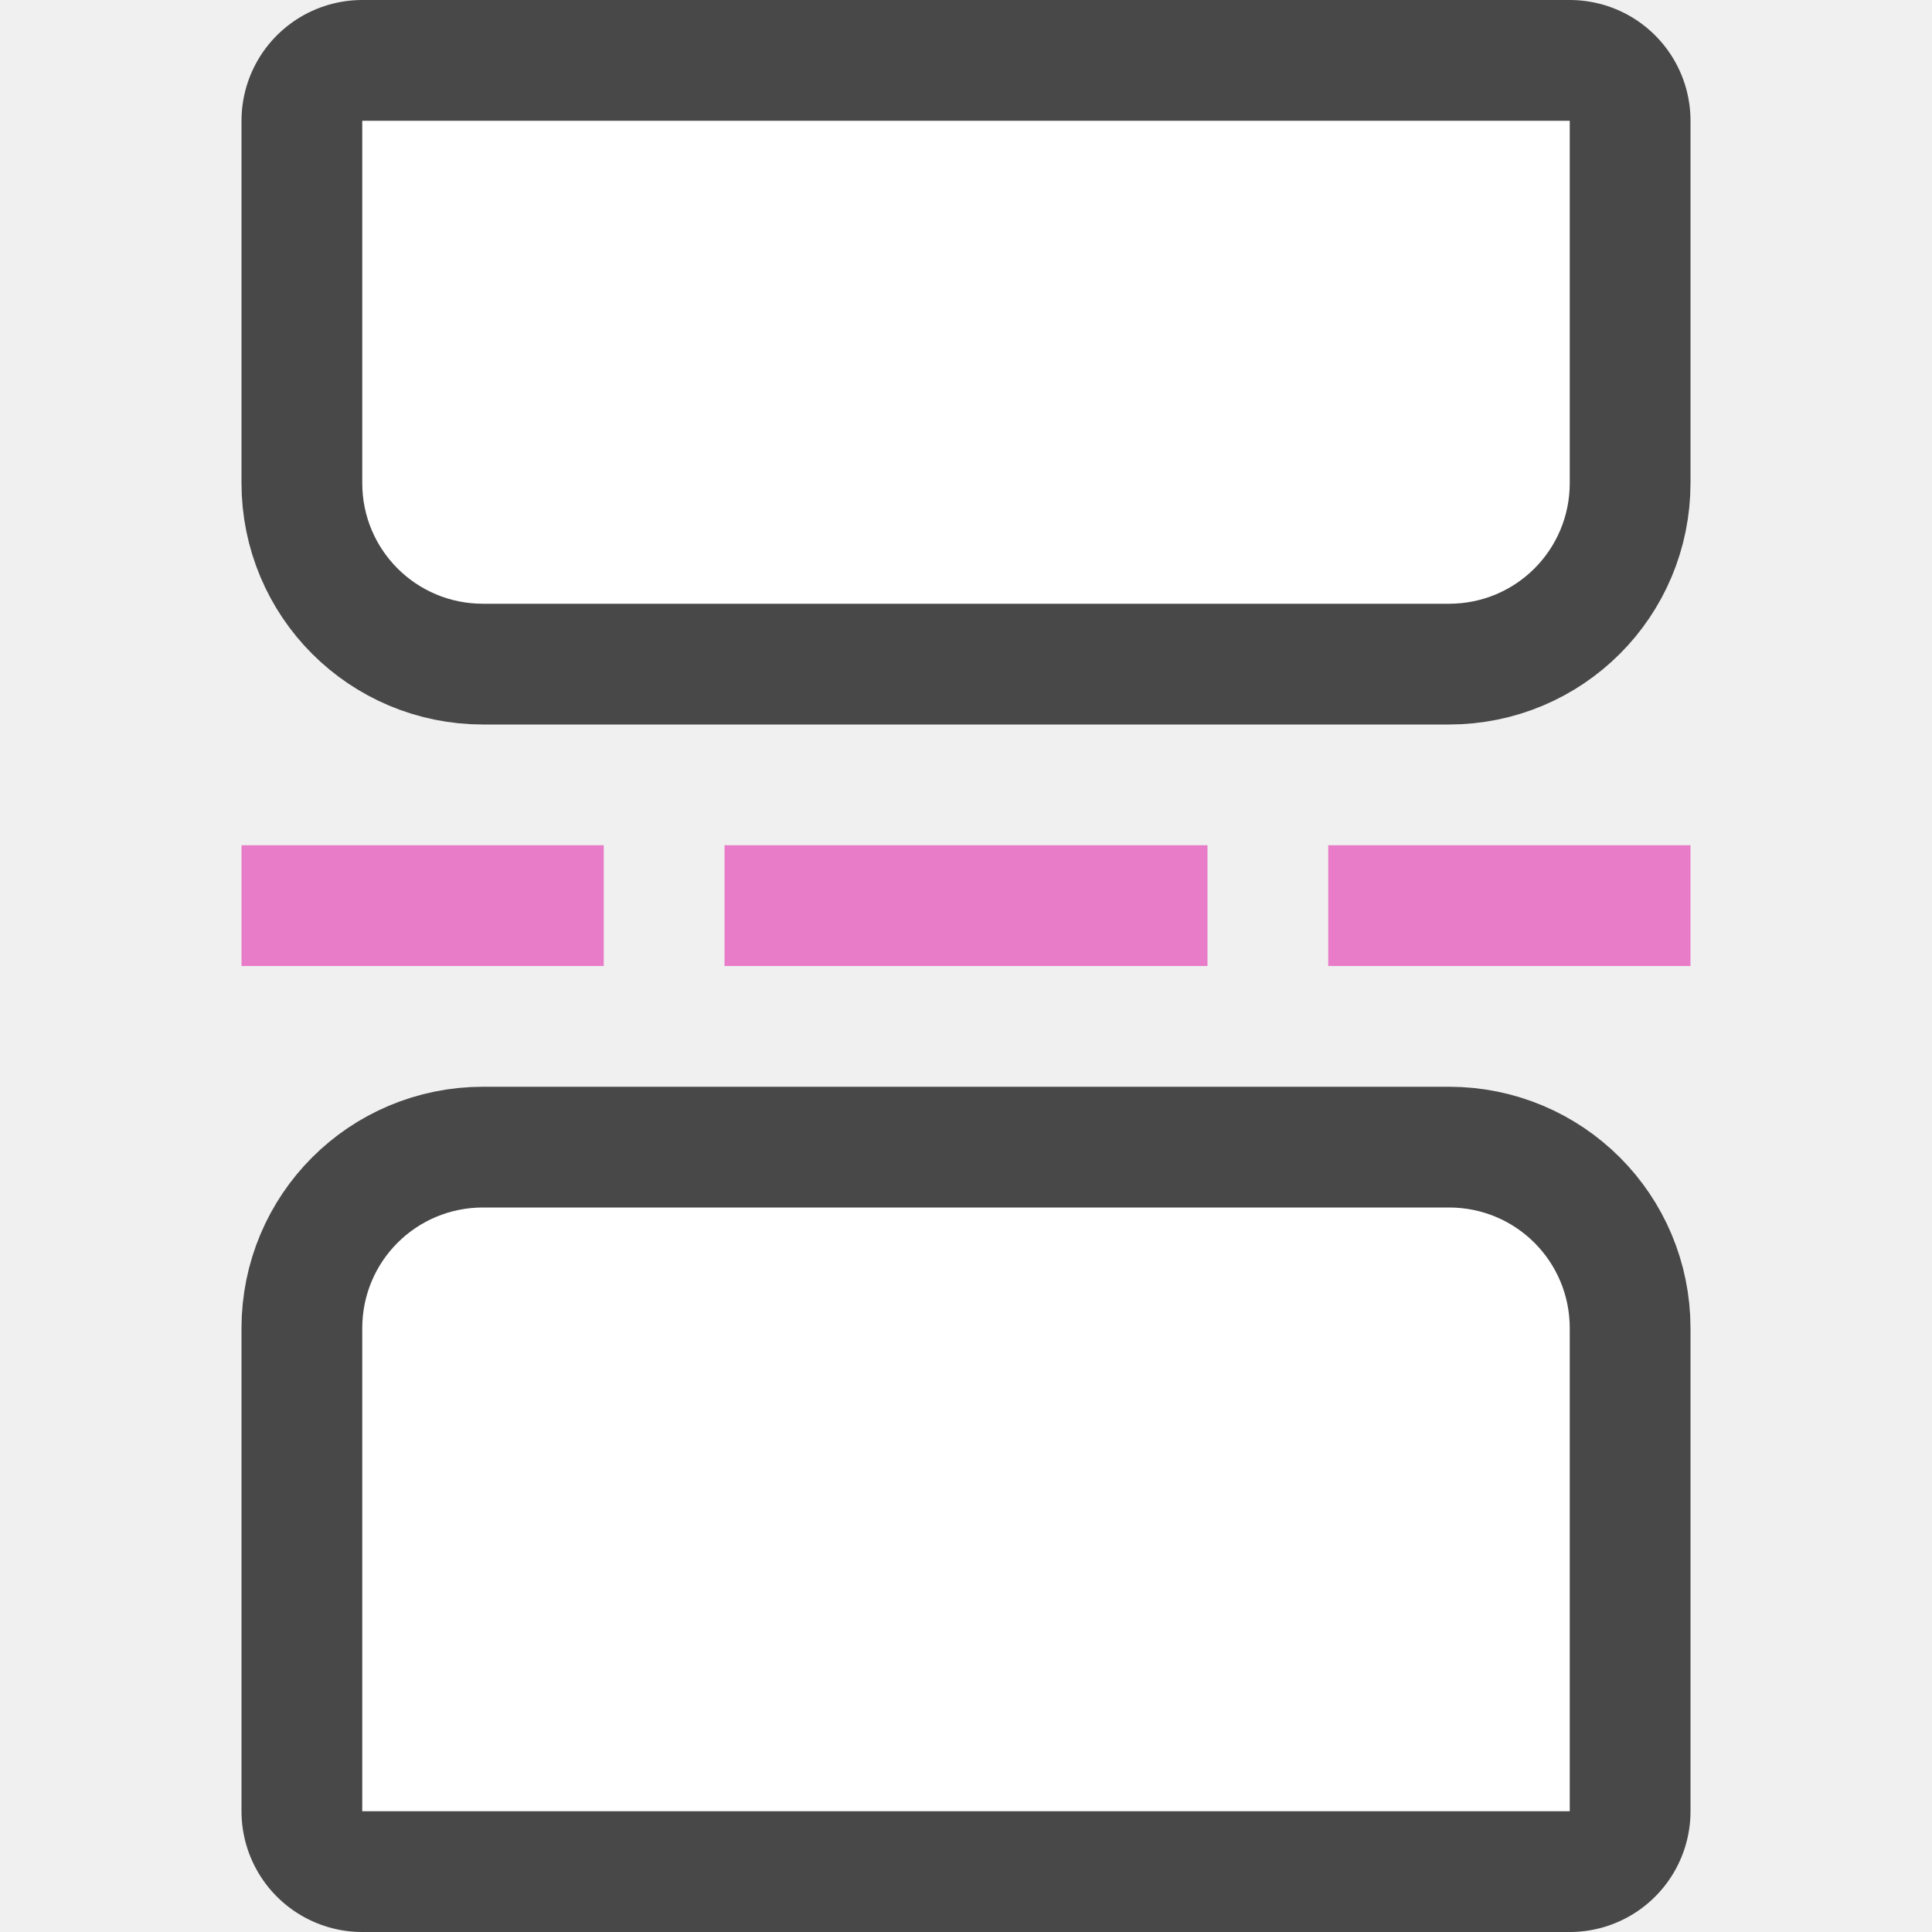
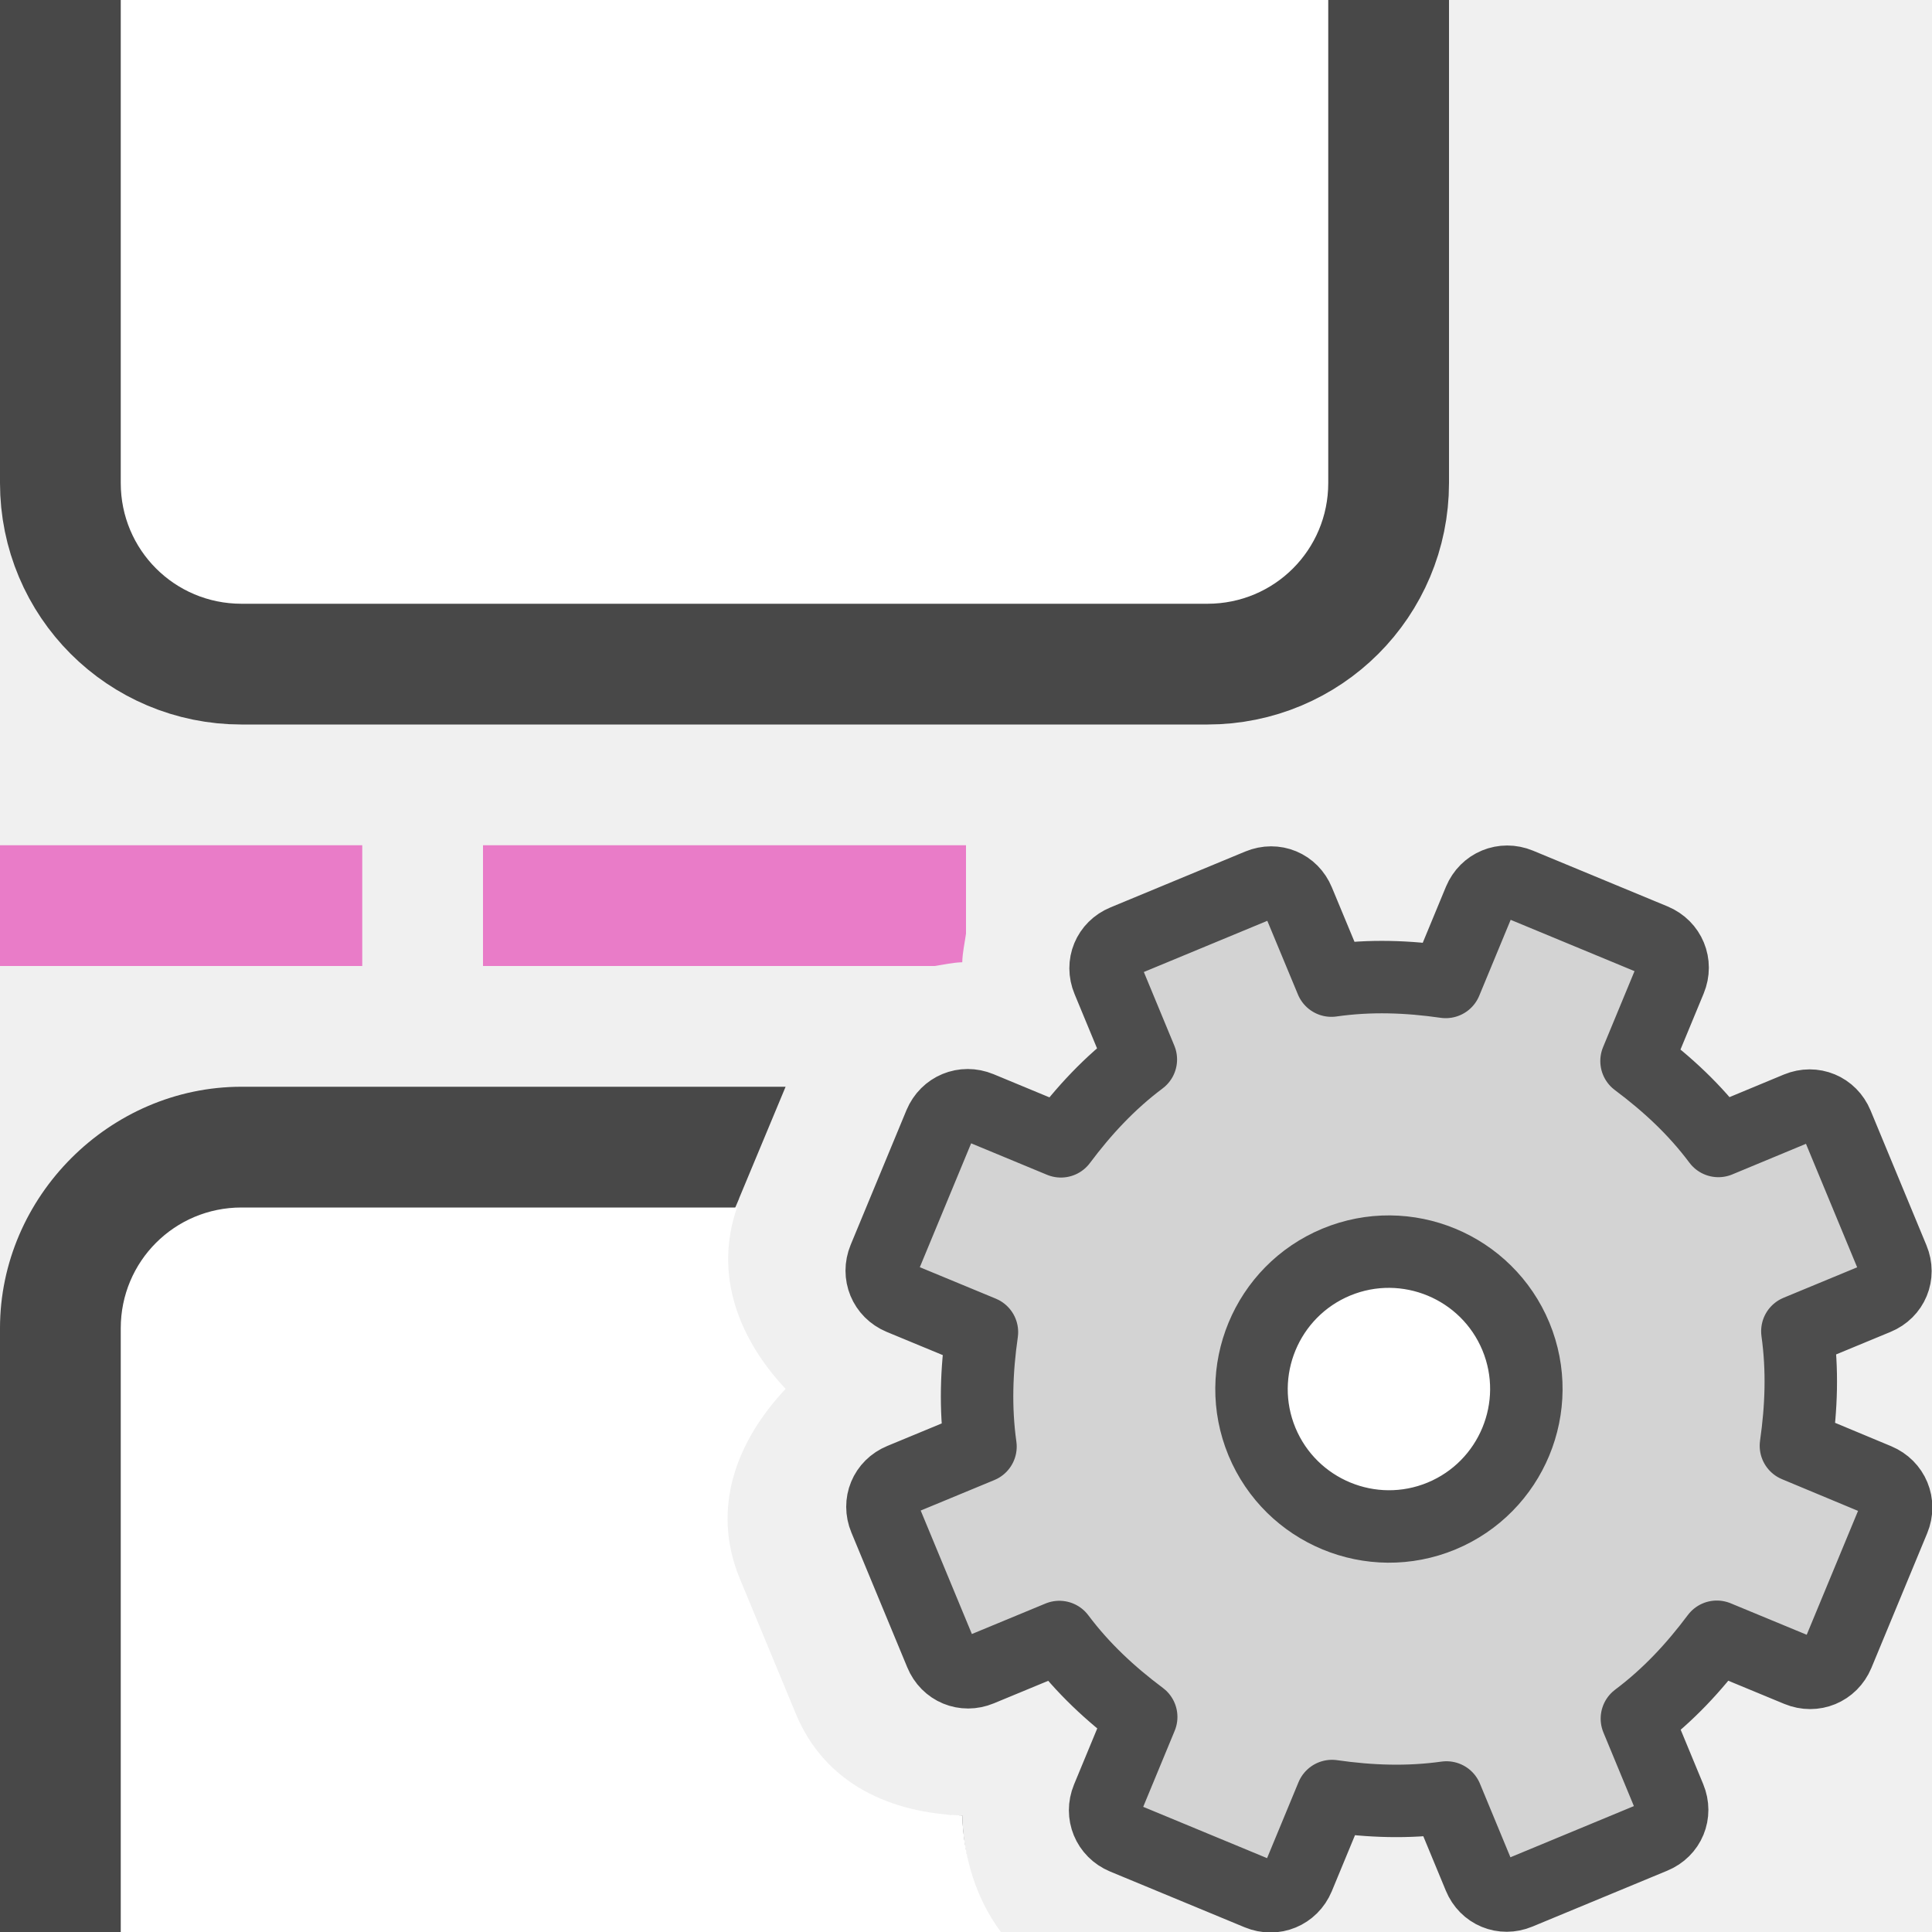
<svg xmlns="http://www.w3.org/2000/svg" viewBox="0 0 16 16" version="1.1" id="svg8">
  <defs id="defs12" />
-   <path id="path843" d="m 4,5 h 8 c 0.554,0 1,-0.446 1,-1 V 1 H 3 v 3 c 0,0.554 0.446,1 1,1 z" style="opacity:0.7;fill:#000000;fill-opacity:1;stroke:#000000;stroke-width:2;stroke-linecap:round;stroke-linejoin:round;stroke-miterlimit:4;stroke-dasharray:none;stroke-opacity:1" />
-   <path d="M 2,7 V 8 H 5 V 7 Z m 4,0 v 1 h 4 V 7 Z m 5,0 v 1 h 3 V 7 Z" id="path4" style="fill:#e97cc8;fill-opacity:1" />
-   <path style="opacity:1;fill:#ffffff;fill-opacity:1;stroke:none;stroke-width:2;stroke-linecap:round;stroke-linejoin:round;stroke-miterlimit:4;stroke-dasharray:none;stroke-opacity:1" d="m 4,5 h 8 c 0.554,0 1,-0.446 1,-1 V 1 H 3 v 3 c 0,0.554 0.446,1 1,1 z" id="rect836" />
-   <path style="opacity:0.7;fill:#000000;fill-opacity:1;stroke:#000000;stroke-width:2;stroke-linecap:round;stroke-linejoin:round;stroke-miterlimit:4;stroke-dasharray:none;stroke-opacity:1" d="m 4,10 h 8 c 0.554,0 1,0.446 1,1 v 4 H 3 v -4 c 0,-0.554 0.446,-1 1,-1 z" id="path845" />
-   <path id="path847" d="m 4,10 h 8 c 0.554,0 1,0.446 1,1 v 4 H 3 v -4 c 0,-0.554 0.446,-1 1,-1 z" style="opacity:1;fill:#ffffff;fill-opacity:1;stroke:none;stroke-width:2;stroke-linecap:round;stroke-linejoin:round;stroke-miterlimit:4;stroke-dasharray:none;stroke-opacity:1" />
+   <path id="path843-6" d="M 2,5 H 10 c 0.554,0 1,-0.446 1,-1 V 0 H 1 v 4 c 0,0.554 0.446,1 1,1 z" style="opacity:0.7;fill:#000000;fill-opacity:1;stroke:#000000;stroke-width:2;stroke-linecap:round;stroke-linejoin:round;stroke-miterlimit:4;stroke-dasharray:none;stroke-opacity:1" />
+   <path id="path4-1" style="fill:#e97cc8;fill-opacity:1" d="M 1.8657934e-7,7 V 8 H 3 V 7 Z M 4,7 V 8 H 7.74 C 7.816,7.989 7.891,7.971 7.969,7.969 7.971,7.888 7.989,7.811 8,7.732 V 7 Z" />
+   <path style="opacity:1;fill:#ffffff;fill-opacity:1;stroke:none;stroke-width:2;stroke-linecap:round;stroke-linejoin:round;stroke-miterlimit:4;stroke-dasharray:none;stroke-opacity:1" d="M 2,5 H 10 c 0.554,0 1,-0.446 1,-1 V 0 H 1 v 4 c 0,0.554 0.446,1 1,1 z" id="rect836-8" />
+   <path id="path864" style="color:#000000;font-style:normal;font-variant:normal;font-weight:normal;font-stretch:normal;font-size:medium;line-height:normal;font-family:sans-serif;font-variant-ligatures:normal;font-variant-position:normal;font-variant-caps:normal;font-variant-numeric:normal;font-variant-alternates:normal;font-variant-east-asian:normal;font-feature-settings:normal;font-variation-settings:normal;text-indent:0;text-align:start;text-decoration:none;text-decoration-line:none;text-decoration-style:solid;text-decoration-color:#000000;letter-spacing:normal;word-spacing:normal;text-transform:none;writing-mode:lr-tb;direction:ltr;text-orientation:mixed;dominant-baseline:auto;baseline-shift:baseline;text-anchor:start;white-space:normal;shape-padding:0;shape-margin:0;inline-size:0;clip-rule:nonzero;display:inline;overflow:visible;visibility:visible;opacity:0.7;isolation:auto;mix-blend-mode:normal;color-interpolation:sRGB;color-interpolation-filters:linearRGB;solid-color:#000000;solid-opacity:1;vector-effect:none;fill:#000000;fill-opacity:1;fill-rule:nonzero;stroke:none;stroke-width:2;stroke-linecap:round;stroke-linejoin:round;stroke-miterlimit:4;stroke-dasharray:none;stroke-dashoffset:0;stroke-opacity:1;color-rendering:auto;image-rendering:auto;shape-rendering:auto;text-rendering:auto;enable-background:accumulate;stop-color:#000000;stop-opacity:1" d="M 2,9 C 0.909,9 1.8657934e-7,9.909 1.8657934e-7,11 v 5 C 5.5186579e-5,16.552 0.448,17 1,17 H 11 c 0.28,-2.29e-4 0.547,-0.118 0.736,-0.324 -0.079,-0.056 -0.16,-0.11 -0.232,-0.178 -0.429,0.403 -0.991,0.63 -1.578,0.387 h -0.002 L 8.811,16.422 C 8.226,16.179 7.988,15.622 7.969,15.035 6,15 3.982,15 2,15 v -4 h 3.869 c -0.156,-0.329 0.095,-0.695 0.252,-1.074 v -0.002 L 6.506,9 Z" />
+   <path id="path847-7" style="opacity:1;fill:#ffffff;fill-opacity:1;stroke:none;stroke-width:2;stroke-linecap:round;stroke-linejoin:round;stroke-miterlimit:4;stroke-dasharray:none;stroke-opacity:1" d="m 2,10 c -0.554,0 -1,0.446 -1,1 v 5 H 8.289 C 8.087,15.729 7.981,15.392 7.969,15.035 7.385,15.016 6.834,14.781 6.59,14.191 l -0.463,-1.117 c -0.244,-0.59 -0.021,-1.146 0.379,-1.572 C 6.121,11.092 5.909,10.559 6.104,10 Z" />
+   <g id="g1425">
+     <circle style="fill:#ffffff;fill-opacity:1;fill-rule:evenodd;stroke:none;stroke-width:2;stroke-linecap:round;stroke-linejoin:round;stroke-miterlimit:4;stroke-dasharray:none;stroke-opacity:1" id="path1328" cx="11.5" cy="11.5" r="1.5" />
+     <path d="m 9.311,7.792 c -0.131,0.054 -0.189,0.195 -0.135,0.325 l 0.272,0.657 c -0.26,0.195 -0.472,0.424 -0.662,0.678 L 8.113,9.173 c -0.131,-0.054 -0.274,0.005 -0.329,0.136 l -0.462,1.115 c -0.054,0.131 0.005,0.274 0.136,0.329 l 0.674,0.279 c -0.045,0.314 -0.057,0.626 -0.012,0.948 l -0.657,0.272 c -0.131,0.054 -0.189,0.195 -0.135,0.325 l 0.463,1.117 c 0.054,0.131 0.195,0.189 0.325,0.135 l 0.657,-0.272 c 0.195,0.26 0.424,0.472 0.678,0.662 l -0.279,0.674 c -0.054,0.131 0.005,0.274 0.136,0.329 l 1.115,0.462 c 0.131,0.054 0.274,-0.005 0.329,-0.136 l 0.279,-0.674 c 0.314,0.045 0.626,0.057 0.948,0.012 l 0.272,0.657 c 0.054,0.131 0.195,0.189 0.325,0.135 l 1.117,-0.463 c 0.131,-0.054 0.189,-0.195 0.135,-0.325 l -0.272,-0.657 c 0.26,-0.195 0.472,-0.424 0.662,-0.678 l 0.674,0.279 c 0.131,0.054 0.274,-0.005 0.329,-0.136 l 0.462,-1.115 c 0.054,-0.131 -0.005,-0.274 -0.136,-0.329 L 14.873,11.973 c 0.045,-0.314 0.057,-0.626 0.012,-0.948 l 0.657,-0.272 c 0.131,-0.054 0.189,-0.195 0.135,-0.325 L 15.214,9.311 C 15.16,9.181 15.019,9.122 14.888,9.176 L 14.231,9.449 C 14.036,9.188 13.807,8.977 13.553,8.787 l 0.279,-0.674 c 0.054,-0.131 -0.005,-0.274 -0.136,-0.329 L 12.581,7.322 c -0.131,-0.054 -0.274,0.005 -0.329,0.136 L 11.973,8.132 C 11.659,8.087 11.348,8.075 11.026,8.121 L 10.753,7.464 C 10.699,7.333 10.559,7.275 10.428,7.329 Z m 1.756,2.66 c 0.58,-0.24 1.246,0.036 1.487,0.616 0.24,0.58 -0.036,1.246 -0.616,1.487 -0.58,0.24 -1.246,-0.036 -1.487,-0.616 -0.24,-0.58 0.036,-1.246 0.616,-1.487 z" display="block" fill="url(#d)" stroke="url(#e)" stroke-linejoin="round" stroke-width="0.6" id="path42" style="fill:#d3d3d3;fill-opacity:1;stroke:#4d4d4d;stroke-opacity:1" />
+   </g>
</svg>
